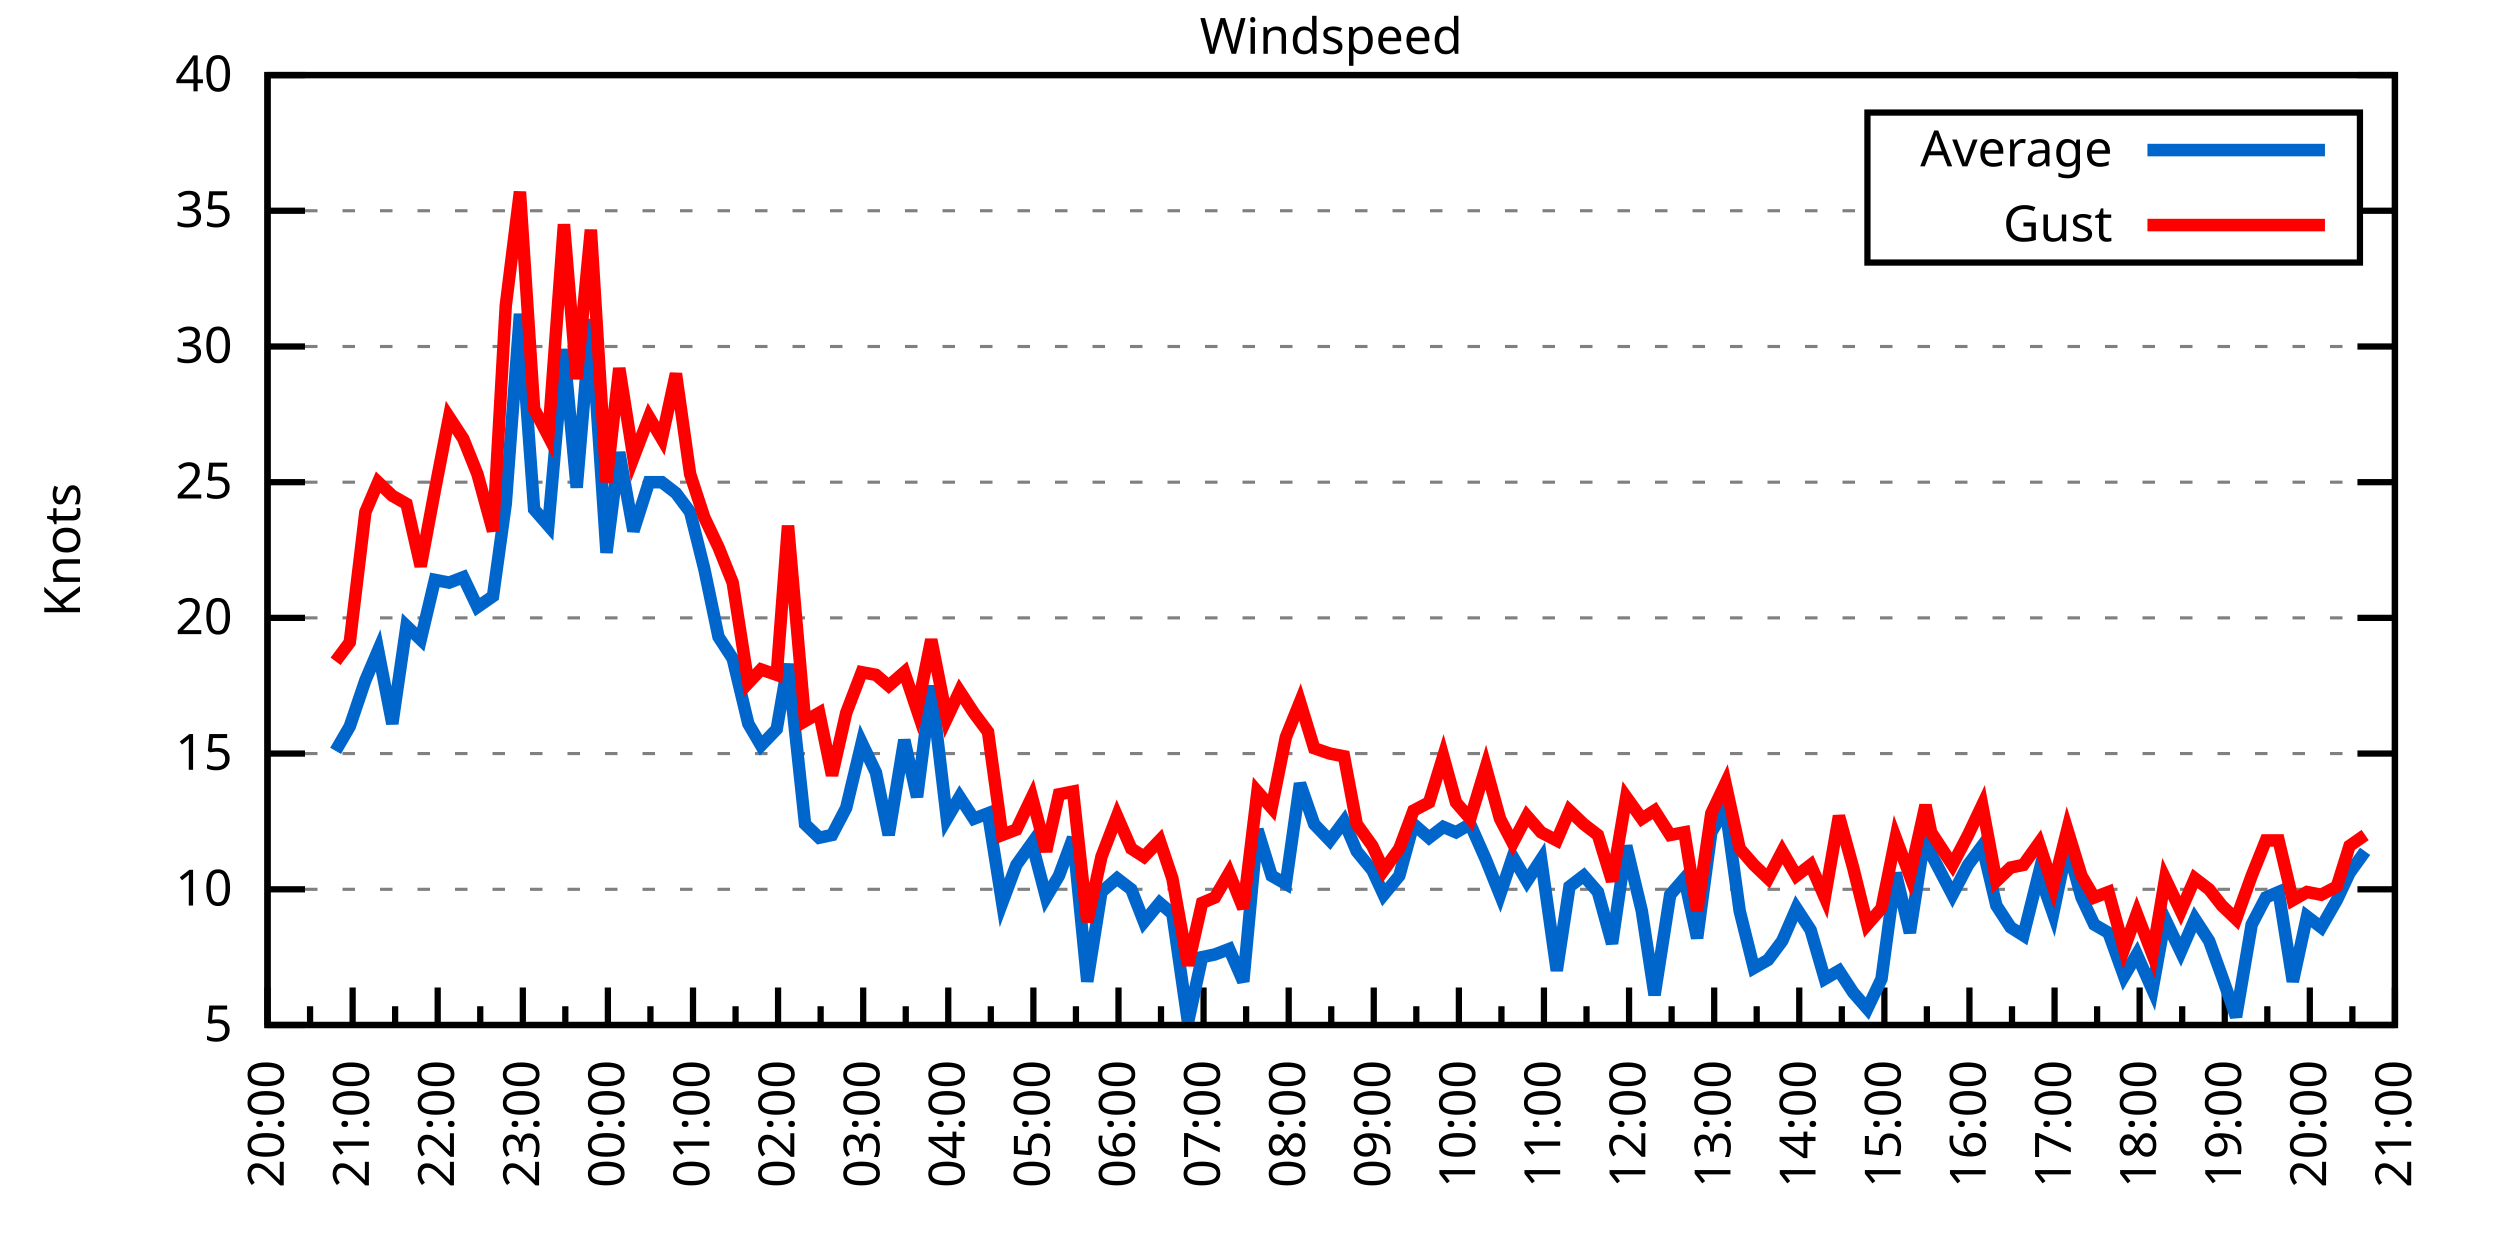
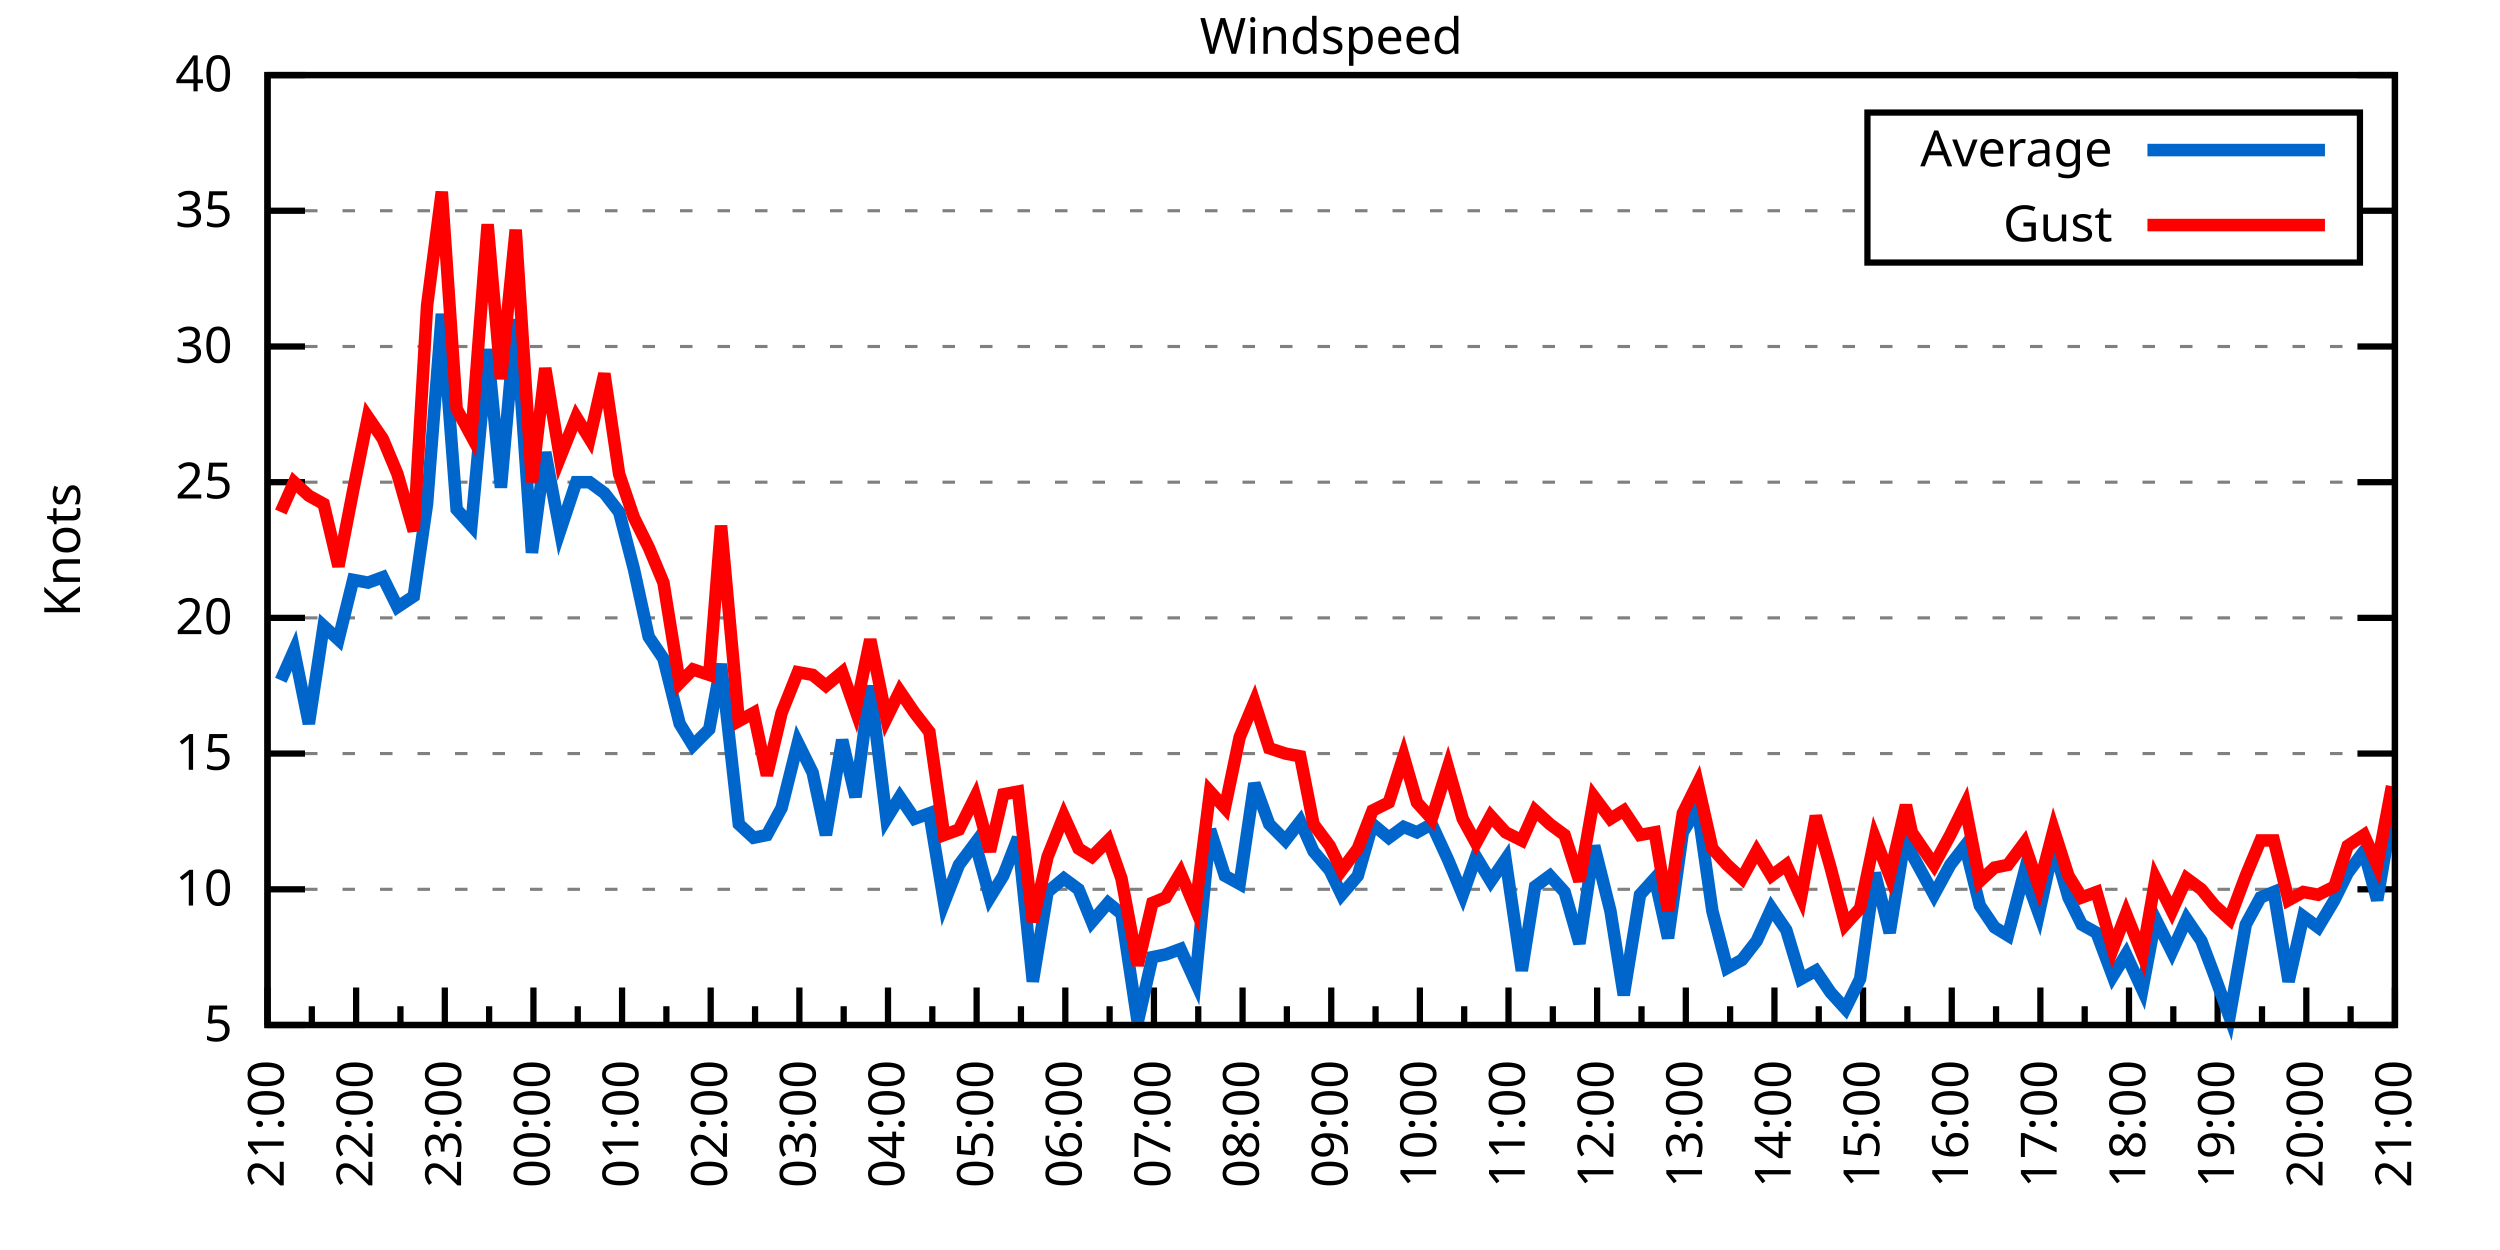
<svg xmlns="http://www.w3.org/2000/svg" xmlns:xlink="http://www.w3.org/1999/xlink" width="400" height="200" viewBox="0 0 400 200">
  <g id="gnuplot_canvas">
    <rect x="0" y="0" width="400" height="200" fill="none" />
    <defs>
      <circle id="gpDot" r="0.5" stroke-width="0.5" stroke="currentColor" />
      <path id="gpPt0" stroke-width="0.333" stroke="currentColor" d="M-1,0 h2 M0,-1 v2" />
      <path id="gpPt1" stroke-width="0.333" stroke="currentColor" d="M-1,-1 L1,1 M1,-1 L-1,1" />
      <path id="gpPt2" stroke-width="0.333" stroke="currentColor" d="M-1,0 L1,0 M0,-1 L0,1 M-1,-1 L1,1 M-1,1 L1,-1" />
      <rect id="gpPt3" stroke-width="0.333" stroke="currentColor" x="-1" y="-1" width="2" height="2" />
      <rect id="gpPt4" stroke-width="0.333" stroke="currentColor" fill="currentColor" x="-1" y="-1" width="2" height="2" />
      <circle id="gpPt5" stroke-width="0.333" stroke="currentColor" cx="0" cy="0" r="1" />
      <use xlink:href="#gpPt5" id="gpPt6" fill="currentColor" stroke="none" />
      <path id="gpPt7" stroke-width="0.333" stroke="currentColor" d="M0,-1.33 L-1.33,0.67 L1.33,0.67 z" />
      <use xlink:href="#gpPt7" id="gpPt8" fill="currentColor" stroke="none" />
      <use xlink:href="#gpPt7" id="gpPt9" stroke="currentColor" transform="rotate(180)" />
      <use xlink:href="#gpPt9" id="gpPt10" fill="currentColor" stroke="none" />
      <use xlink:href="#gpPt3" id="gpPt11" stroke="currentColor" transform="rotate(45)" />
      <use xlink:href="#gpPt11" id="gpPt12" fill="currentColor" stroke="none" />
      <path id="gpPt13" stroke-width="0.333" stroke="currentColor" d="M0,1.330 L1.265,0.411 L0.782,-1.067 L-0.782,-1.076 L-1.265,0.411 z" />
      <use xlink:href="#gpPt13" id="gpPt14" fill="currentColor" stroke="none" />
      <filter id="textbox" filterUnits="objectBoundingBox" x="0" y="0" height="1" width="1">
        <feFlood flood-color="white" flood-opacity="1" result="bgnd" />
        <feComposite in="SourceGraphic" in2="bgnd" operator="atop" />
      </filter>
      <filter id="greybox" filterUnits="objectBoundingBox" x="0" y="0" height="1" width="1">
        <feFlood flood-color="lightgrey" flood-opacity="1" result="grey" />
        <feComposite in="SourceGraphic" in2="grey" operator="atop" />
      </filter>
    </defs>
    <g fill="none" color="white" stroke="currentColor" stroke-width="1.00" stroke-linecap="butt" stroke-linejoin="miter">
</g>
    <g fill="none" color="black" stroke="currentColor" stroke-width="1.00" stroke-linecap="butt" stroke-linejoin="miter">
      <g stroke="none" shape-rendering="crispEdges">
        <polygon fill="rgb(255, 255, 255)" points="42.80,164.00 383.18,164.00 383.18,12.02 42.80,12.02 " />
      </g>
    </g>
    <g fill="none" color="black" stroke="currentColor" stroke-width="1.00" stroke-linecap="butt" stroke-linejoin="miter">
</g>
    <g fill="none" color="black" stroke="black" stroke-width="0.50" stroke-linecap="butt" stroke-linejoin="miter">
</g>
    <g fill="none" color="gray" stroke="currentColor" stroke-width="0.50" stroke-linecap="butt" stroke-linejoin="miter">
      <path stroke="gray" stroke-dasharray="2,4" class="gridline" d="M42.80,164.00 L383.19,164.00  " />
    </g>
    <g fill="none" color="gray" stroke="gray" stroke-width="1.00" stroke-linecap="butt" stroke-linejoin="miter">
</g>
    <g fill="none" color="black" stroke="currentColor" stroke-width="1.00" stroke-linecap="butt" stroke-linejoin="miter">
      <path stroke="black" d="M42.80,164.00 L48.80,164.00 M383.19,164.00 L377.19,164.00  " />
      <g transform="translate(37.20,166.60)" stroke="none" fill="black" font-family="Sans" font-size="8.00" text-anchor="end">
        <text>
          <tspan font-family="Sans"> 5</tspan>
        </text>
      </g>
    </g>
    <g fill="none" color="black" stroke="currentColor" stroke-width="1.00" stroke-linecap="butt" stroke-linejoin="miter">
</g>
    <g fill="none" color="black" stroke="black" stroke-width="0.50" stroke-linecap="butt" stroke-linejoin="miter">
</g>
    <g fill="none" color="gray" stroke="currentColor" stroke-width="0.50" stroke-linecap="butt" stroke-linejoin="miter">
      <path stroke="gray" stroke-dasharray="2,4" class="gridline" d="M42.80,142.29 L383.19,142.29  " />
    </g>
    <g fill="none" color="gray" stroke="gray" stroke-width="1.00" stroke-linecap="butt" stroke-linejoin="miter">
</g>
    <g fill="none" color="black" stroke="currentColor" stroke-width="1.00" stroke-linecap="butt" stroke-linejoin="miter">
      <path stroke="black" d="M42.80,142.29 L48.80,142.29 M383.19,142.29 L377.19,142.29  " />
      <g transform="translate(37.20,144.89)" stroke="none" fill="black" font-family="Sans" font-size="8.00" text-anchor="end">
        <text>
          <tspan font-family="Sans"> 10</tspan>
        </text>
      </g>
    </g>
    <g fill="none" color="black" stroke="currentColor" stroke-width="1.00" stroke-linecap="butt" stroke-linejoin="miter">
</g>
    <g fill="none" color="black" stroke="black" stroke-width="0.50" stroke-linecap="butt" stroke-linejoin="miter">
</g>
    <g fill="none" color="gray" stroke="currentColor" stroke-width="0.50" stroke-linecap="butt" stroke-linejoin="miter">
      <path stroke="gray" stroke-dasharray="2,4" class="gridline" d="M42.80,120.57 L383.19,120.57  " />
    </g>
    <g fill="none" color="gray" stroke="gray" stroke-width="1.00" stroke-linecap="butt" stroke-linejoin="miter">
</g>
    <g fill="none" color="black" stroke="currentColor" stroke-width="1.00" stroke-linecap="butt" stroke-linejoin="miter">
      <path stroke="black" d="M42.80,120.57 L48.80,120.57 M383.19,120.57 L377.19,120.57  " />
      <g transform="translate(37.20,123.17)" stroke="none" fill="black" font-family="Sans" font-size="8.00" text-anchor="end">
        <text>
          <tspan font-family="Sans"> 15</tspan>
        </text>
      </g>
    </g>
    <g fill="none" color="black" stroke="currentColor" stroke-width="1.00" stroke-linecap="butt" stroke-linejoin="miter">
</g>
    <g fill="none" color="black" stroke="black" stroke-width="0.50" stroke-linecap="butt" stroke-linejoin="miter">
</g>
    <g fill="none" color="gray" stroke="currentColor" stroke-width="0.50" stroke-linecap="butt" stroke-linejoin="miter">
      <path stroke="gray" stroke-dasharray="2,4" class="gridline" d="M42.80,98.86 L383.19,98.86  " />
    </g>
    <g fill="none" color="gray" stroke="gray" stroke-width="1.00" stroke-linecap="butt" stroke-linejoin="miter">
</g>
    <g fill="none" color="black" stroke="currentColor" stroke-width="1.00" stroke-linecap="butt" stroke-linejoin="miter">
      <path stroke="black" d="M42.80,98.86 L48.80,98.86 M383.19,98.86 L377.19,98.86  " />
      <g transform="translate(37.20,101.46)" stroke="none" fill="black" font-family="Sans" font-size="8.00" text-anchor="end">
        <text>
          <tspan font-family="Sans"> 20</tspan>
        </text>
      </g>
    </g>
    <g fill="none" color="black" stroke="currentColor" stroke-width="1.00" stroke-linecap="butt" stroke-linejoin="miter">
</g>
    <g fill="none" color="black" stroke="black" stroke-width="0.50" stroke-linecap="butt" stroke-linejoin="miter">
</g>
    <g fill="none" color="gray" stroke="currentColor" stroke-width="0.50" stroke-linecap="butt" stroke-linejoin="miter">
      <path stroke="gray" stroke-dasharray="2,4" class="gridline" d="M42.80,77.15 L383.19,77.15  " />
    </g>
    <g fill="none" color="gray" stroke="gray" stroke-width="1.00" stroke-linecap="butt" stroke-linejoin="miter">
</g>
    <g fill="none" color="black" stroke="currentColor" stroke-width="1.00" stroke-linecap="butt" stroke-linejoin="miter">
      <path stroke="black" d="M42.80,77.15 L48.80,77.15 M383.19,77.15 L377.19,77.15  " />
      <g transform="translate(37.20,79.75)" stroke="none" fill="black" font-family="Sans" font-size="8.00" text-anchor="end">
        <text>
          <tspan font-family="Sans"> 25</tspan>
        </text>
      </g>
    </g>
    <g fill="none" color="black" stroke="currentColor" stroke-width="1.00" stroke-linecap="butt" stroke-linejoin="miter">
</g>
    <g fill="none" color="black" stroke="black" stroke-width="0.50" stroke-linecap="butt" stroke-linejoin="miter">
</g>
    <g fill="none" color="gray" stroke="currentColor" stroke-width="0.50" stroke-linecap="butt" stroke-linejoin="miter">
      <path stroke="gray" stroke-dasharray="2,4" class="gridline" d="M42.80,55.44 L383.19,55.44  " />
    </g>
    <g fill="none" color="gray" stroke="gray" stroke-width="1.00" stroke-linecap="butt" stroke-linejoin="miter">
</g>
    <g fill="none" color="black" stroke="currentColor" stroke-width="1.00" stroke-linecap="butt" stroke-linejoin="miter">
      <path stroke="black" d="M42.80,55.44 L48.80,55.44 M383.19,55.44 L377.19,55.44  " />
      <g transform="translate(37.20,58.04)" stroke="none" fill="black" font-family="Sans" font-size="8.00" text-anchor="end">
        <text>
          <tspan font-family="Sans"> 30</tspan>
        </text>
      </g>
    </g>
    <g fill="none" color="black" stroke="currentColor" stroke-width="1.00" stroke-linecap="butt" stroke-linejoin="miter">
</g>
    <g fill="none" color="black" stroke="black" stroke-width="0.50" stroke-linecap="butt" stroke-linejoin="miter">
</g>
    <g fill="none" color="gray" stroke="currentColor" stroke-width="0.50" stroke-linecap="butt" stroke-linejoin="miter">
      <path stroke="gray" stroke-dasharray="2,4" class="gridline" d="M42.80,33.72 L298.79,33.72 M377.59,33.72 L383.19,33.72  " />
    </g>
    <g fill="none" color="gray" stroke="gray" stroke-width="1.00" stroke-linecap="butt" stroke-linejoin="miter">
</g>
    <g fill="none" color="black" stroke="currentColor" stroke-width="1.00" stroke-linecap="butt" stroke-linejoin="miter">
      <path stroke="black" d="M42.80,33.72 L48.80,33.72 M383.19,33.72 L377.19,33.72  " />
      <g transform="translate(37.20,36.32)" stroke="none" fill="black" font-family="Sans" font-size="8.00" text-anchor="end">
        <text>
          <tspan font-family="Sans"> 35</tspan>
        </text>
      </g>
    </g>
    <g fill="none" color="black" stroke="currentColor" stroke-width="1.00" stroke-linecap="butt" stroke-linejoin="miter">
</g>
    <g fill="none" color="black" stroke="black" stroke-width="0.50" stroke-linecap="butt" stroke-linejoin="miter">
</g>
    <g fill="none" color="gray" stroke="currentColor" stroke-width="0.50" stroke-linecap="butt" stroke-linejoin="miter">
      <path stroke="gray" stroke-dasharray="2,4" class="gridline" d="M42.80,12.01 L383.19,12.01  " />
    </g>
    <g fill="none" color="gray" stroke="gray" stroke-width="1.00" stroke-linecap="butt" stroke-linejoin="miter">
</g>
    <g fill="none" color="black" stroke="currentColor" stroke-width="1.00" stroke-linecap="butt" stroke-linejoin="miter">
      <path stroke="black" d="M42.80,12.01 L48.80,12.01 M383.19,12.01 L377.19,12.01  " />
      <g transform="translate(37.20,14.61)" stroke="none" fill="black" font-family="Sans" font-size="8.00" text-anchor="end">
        <text>
          <tspan font-family="Sans"> 40</tspan>
        </text>
      </g>
    </g>
    <g fill="none" color="black" stroke="currentColor" stroke-width="1.00" stroke-linecap="butt" stroke-linejoin="miter">
      <path stroke="black" d="M42.80,164.00 L42.80,158.00  " />
      <g transform="translate(45.40,169.60) rotate(270)" stroke="none" fill="black" font-family="Sans" font-size="8.00" text-anchor="end">
        <text>
+           <tspan font-family="Sans">21:00</tspan>
+         </text>
+       </g>
+     </g>
+     <g fill="none" color="black" stroke="currentColor" stroke-width="1.00" stroke-linecap="butt" stroke-linejoin="miter">
+       <path stroke="black" d="M49.89,164.00 L49.89,161.00 M56.98,164.00 L56.98,158.00  " />
+       <g transform="translate(59.58,169.60) rotate(270)" stroke="none" fill="black" font-family="Sans" font-size="8.00" text-anchor="end">
+         <text>
+           <tspan font-family="Sans">22:00</tspan>
+         </text>
+       </g>
+     </g>
+     <g fill="none" color="black" stroke="currentColor" stroke-width="1.00" stroke-linecap="butt" stroke-linejoin="miter">
+       <path stroke="black" d="M64.07,164.00 L64.07,161.00 M71.17,164.00 L71.17,158.00  " />
+       <g transform="translate(73.77,169.60) rotate(270)" stroke="none" fill="black" font-family="Sans" font-size="8.00" text-anchor="end">
+         <text>
+           <tspan font-family="Sans">23:00</tspan>
+         </text>
+       </g>
+     </g>
+     <g fill="none" color="black" stroke="currentColor" stroke-width="1.00" stroke-linecap="butt" stroke-linejoin="miter">
+       <path stroke="black" d="M78.26,164.00 L78.26,161.00 M85.35,164.00 L85.35,158.00  " />
+       <g transform="translate(87.95,169.60) rotate(270)" stroke="none" fill="black" font-family="Sans" font-size="8.00" text-anchor="end">
+         <text>
+           <tspan font-family="Sans">00:00</tspan>
+         </text>
+       </g>
+     </g>
+     <g fill="none" color="black" stroke="currentColor" stroke-width="1.00" stroke-linecap="butt" stroke-linejoin="miter">
+       <path stroke="black" d="M92.44,164.00 L92.44,161.00 M99.53,164.00 L99.53,158.00  " />
+       <g transform="translate(102.13,169.60) rotate(270)" stroke="none" fill="black" font-family="Sans" font-size="8.00" text-anchor="end">
+         <text>
+           <tspan font-family="Sans">01:00</tspan>
+         </text>
+       </g>
+     </g>
+     <g fill="none" color="black" stroke="currentColor" stroke-width="1.00" stroke-linecap="butt" stroke-linejoin="miter">
+       <path stroke="black" d="M106.62,164.00 L106.62,161.00 M113.71,164.00 L113.71,158.00  " />
+       <g transform="translate(116.31,169.60) rotate(270)" stroke="none" fill="black" font-family="Sans" font-size="8.00" text-anchor="end">
+         <text>
+           <tspan font-family="Sans">02:00</tspan>
+         </text>
+       </g>
+     </g>
+     <g fill="none" color="black" stroke="currentColor" stroke-width="1.00" stroke-linecap="butt" stroke-linejoin="miter">
+       <path stroke="black" d="M120.81,164.00 L120.81,161.00 M127.90,164.00 L127.90,158.00  " />
+       <g transform="translate(130.50,169.60) rotate(270)" stroke="none" fill="black" font-family="Sans" font-size="8.00" text-anchor="end">
+         <text>
+           <tspan font-family="Sans">03:00</tspan>
+         </text>
+       </g>
+     </g>
+     <g fill="none" color="black" stroke="currentColor" stroke-width="1.00" stroke-linecap="butt" stroke-linejoin="miter">
+       <path stroke="black" d="M134.99,164.00 L134.99,161.00 M142.08,164.00 L142.08,158.00  " />
+       <g transform="translate(144.68,169.60) rotate(270)" stroke="none" fill="black" font-family="Sans" font-size="8.00" text-anchor="end">
+         <text>
+           <tspan font-family="Sans">04:00</tspan>
+         </text>
+       </g>
+     </g>
+     <g fill="none" color="black" stroke="currentColor" stroke-width="1.00" stroke-linecap="butt" stroke-linejoin="miter">
+       <path stroke="black" d="M149.17,164.00 L149.17,161.00 M156.26,164.00 L156.26,158.00  " />
+       <g transform="translate(158.86,169.60) rotate(270)" stroke="none" fill="black" font-family="Sans" font-size="8.00" text-anchor="end">
+         <text>
+           <tspan font-family="Sans">05:00</tspan>
+         </text>
+       </g>
+     </g>
+     <g fill="none" color="black" stroke="currentColor" stroke-width="1.00" stroke-linecap="butt" stroke-linejoin="miter">
+       <path stroke="black" d="M163.35,164.00 L163.35,161.00 M170.45,164.00 L170.45,158.00  " />
+       <g transform="translate(173.05,169.60) rotate(270)" stroke="none" fill="black" font-family="Sans" font-size="8.00" text-anchor="end">
+         <text>
+           <tspan font-family="Sans">06:00</tspan>
+         </text>
+       </g>
+     </g>
+     <g fill="none" color="black" stroke="currentColor" stroke-width="1.00" stroke-linecap="butt" stroke-linejoin="miter">
+       <path stroke="black" d="M177.54,164.00 L177.54,161.00 M184.63,164.00 L184.63,158.00  " />
+       <g transform="translate(187.23,169.60) rotate(270)" stroke="none" fill="black" font-family="Sans" font-size="8.00" text-anchor="end">
+         <text>
+           <tspan font-family="Sans">07:00</tspan>
+         </text>
+       </g>
+     </g>
+     <g fill="none" color="black" stroke="currentColor" stroke-width="1.00" stroke-linecap="butt" stroke-linejoin="miter">
+       <path stroke="black" d="M191.72,164.00 L191.72,161.00 M198.81,164.00 L198.81,158.00  " />
+       <g transform="translate(201.41,169.60) rotate(270)" stroke="none" fill="black" font-family="Sans" font-size="8.00" text-anchor="end">
+         <text>
+           <tspan font-family="Sans">08:00</tspan>
+         </text>
+       </g>
+     </g>
+     <g fill="none" color="black" stroke="currentColor" stroke-width="1.00" stroke-linecap="butt" stroke-linejoin="miter">
+       <path stroke="black" d="M205.90,164.00 L205.90,161.00 M213.00,164.00 L213.00,158.00  " />
+       <g transform="translate(215.60,169.60) rotate(270)" stroke="none" fill="black" font-family="Sans" font-size="8.00" text-anchor="end">
+         <text>
+           <tspan font-family="Sans">09:00</tspan>
+         </text>
+       </g>
+     </g>
+     <g fill="none" color="black" stroke="currentColor" stroke-width="1.00" stroke-linecap="butt" stroke-linejoin="miter">
+       <path stroke="black" d="M220.09,164.00 L220.09,161.00 M227.18,164.00 L227.18,158.00  " />
+       <g transform="translate(229.78,169.60) rotate(270)" stroke="none" fill="black" font-family="Sans" font-size="8.00" text-anchor="end">
+         <text>
+           <tspan font-family="Sans">10:00</tspan>
+         </text>
+       </g>
+     </g>
+     <g fill="none" color="black" stroke="currentColor" stroke-width="1.00" stroke-linecap="butt" stroke-linejoin="miter">
+       <path stroke="black" d="M234.27,164.00 L234.27,161.00 M241.36,164.00 L241.36,158.00  " />
+       <g transform="translate(243.96,169.60) rotate(270)" stroke="none" fill="black" font-family="Sans" font-size="8.00" text-anchor="end">
+         <text>
+           <tspan font-family="Sans">11:00</tspan>
+         </text>
+       </g>
+     </g>
+     <g fill="none" color="black" stroke="currentColor" stroke-width="1.00" stroke-linecap="butt" stroke-linejoin="miter">
+       <path stroke="black" d="M248.45,164.00 L248.45,161.00 M255.54,164.00 L255.54,158.00  " />
+       <g transform="translate(258.14,169.60) rotate(270)" stroke="none" fill="black" font-family="Sans" font-size="8.00" text-anchor="end">
+         <text>
+           <tspan font-family="Sans">12:00</tspan>
+         </text>
+       </g>
+     </g>
+     <g fill="none" color="black" stroke="currentColor" stroke-width="1.00" stroke-linecap="butt" stroke-linejoin="miter">
+       <path stroke="black" d="M262.64,164.00 L262.64,161.00 M269.73,164.00 L269.73,158.00  " />
+       <g transform="translate(272.33,169.60) rotate(270)" stroke="none" fill="black" font-family="Sans" font-size="8.00" text-anchor="end">
+         <text>
+           <tspan font-family="Sans">13:00</tspan>
+         </text>
+       </g>
+     </g>
+     <g fill="none" color="black" stroke="currentColor" stroke-width="1.00" stroke-linecap="butt" stroke-linejoin="miter">
+       <path stroke="black" d="M276.82,164.00 L276.82,161.00 M283.91,164.00 L283.91,158.00  " />
+       <g transform="translate(286.51,169.60) rotate(270)" stroke="none" fill="black" font-family="Sans" font-size="8.00" text-anchor="end">
+         <text>
+           <tspan font-family="Sans">14:00</tspan>
+         </text>
+       </g>
+     </g>
+     <g fill="none" color="black" stroke="currentColor" stroke-width="1.00" stroke-linecap="butt" stroke-linejoin="miter">
+       <path stroke="black" d="M291.00,164.00 L291.00,161.00 M298.09,164.00 L298.09,158.00  " />
+       <g transform="translate(300.69,169.60) rotate(270)" stroke="none" fill="black" font-family="Sans" font-size="8.00" text-anchor="end">
+         <text>
+           <tspan font-family="Sans">15:00</tspan>
+         </text>
+       </g>
+     </g>
+     <g fill="none" color="black" stroke="currentColor" stroke-width="1.00" stroke-linecap="butt" stroke-linejoin="miter">
+       <path stroke="black" d="M305.18,164.00 L305.18,161.00 M312.28,164.00 L312.28,158.00  " />
+       <g transform="translate(314.88,169.60) rotate(270)" stroke="none" fill="black" font-family="Sans" font-size="8.00" text-anchor="end">
+         <text>
+           <tspan font-family="Sans">16:00</tspan>
+         </text>
+       </g>
+     </g>
+     <g fill="none" color="black" stroke="currentColor" stroke-width="1.00" stroke-linecap="butt" stroke-linejoin="miter">
+       <path stroke="black" d="M319.37,164.00 L319.37,161.00 M326.46,164.00 L326.46,158.00  " />
+       <g transform="translate(329.06,169.60) rotate(270)" stroke="none" fill="black" font-family="Sans" font-size="8.00" text-anchor="end">
+         <text>
+           <tspan font-family="Sans">17:00</tspan>
+         </text>
+       </g>
+     </g>
+     <g fill="none" color="black" stroke="currentColor" stroke-width="1.00" stroke-linecap="butt" stroke-linejoin="miter">
+       <path stroke="black" d="M333.55,164.00 L333.55,161.00 M340.64,164.00 L340.64,158.00  " />
+       <g transform="translate(343.24,169.60) rotate(270)" stroke="none" fill="black" font-family="Sans" font-size="8.00" text-anchor="end">
+         <text>
+           <tspan font-family="Sans">18:00</tspan>
+         </text>
+       </g>
+     </g>
+     <g fill="none" color="black" stroke="currentColor" stroke-width="1.00" stroke-linecap="butt" stroke-linejoin="miter">
+       <path stroke="black" d="M347.73,164.00 L347.73,161.00 M354.82,164.00 L354.82,158.00  " />
+       <g transform="translate(357.42,169.60) rotate(270)" stroke="none" fill="black" font-family="Sans" font-size="8.00" text-anchor="end">
+         <text>
+           <tspan font-family="Sans">19:00</tspan>
+         </text>
+       </g>
+     </g>
+     <g fill="none" color="black" stroke="currentColor" stroke-width="1.00" stroke-linecap="butt" stroke-linejoin="miter">
+       <path stroke="black" d="M361.92,164.00 L361.92,161.00 M369.01,164.00 L369.01,158.00  " />
+       <g transform="translate(371.61,169.60) rotate(270)" stroke="none" fill="black" font-family="Sans" font-size="8.00" text-anchor="end">
+         <text>
          <tspan font-family="Sans">20:00</tspan>
        </text>
      </g>
    </g>
    <g fill="none" color="black" stroke="currentColor" stroke-width="1.00" stroke-linecap="butt" stroke-linejoin="miter">
-       <path stroke="black" d="M49.61,164.00 L49.61,161.00 M56.42,164.00 L56.42,158.00  " />
-       <g transform="translate(59.02,169.60) rotate(270)" stroke="none" fill="black" font-family="Sans" font-size="8.00" text-anchor="end">
-         <text>
-           <tspan font-family="Sans">21:00</tspan>
-         </text>
-       </g>
-     </g>
-     <g fill="none" color="black" stroke="currentColor" stroke-width="1.00" stroke-linecap="butt" stroke-linejoin="miter">
-       <path stroke="black" d="M63.22,164.00 L63.22,161.00 M70.03,164.00 L70.03,158.00  " />
-       <g transform="translate(72.63,169.60) rotate(270)" stroke="none" fill="black" font-family="Sans" font-size="8.00" text-anchor="end">
-         <text>
-           <tspan font-family="Sans">22:00</tspan>
-         </text>
-       </g>
-     </g>
-     <g fill="none" color="black" stroke="currentColor" stroke-width="1.00" stroke-linecap="butt" stroke-linejoin="miter">
-       <path stroke="black" d="M76.84,164.00 L76.84,161.00 M83.65,164.00 L83.65,158.00  " />
-       <g transform="translate(86.25,169.60) rotate(270)" stroke="none" fill="black" font-family="Sans" font-size="8.00" text-anchor="end">
-         <text>
-           <tspan font-family="Sans">23:00</tspan>
-         </text>
-       </g>
-     </g>
-     <g fill="none" color="black" stroke="currentColor" stroke-width="1.00" stroke-linecap="butt" stroke-linejoin="miter">
-       <path stroke="black" d="M90.45,164.00 L90.45,161.00 M97.26,164.00 L97.26,158.00  " />
-       <g transform="translate(99.86,169.60) rotate(270)" stroke="none" fill="black" font-family="Sans" font-size="8.00" text-anchor="end">
-         <text>
-           <tspan font-family="Sans">00:00</tspan>
-         </text>
-       </g>
-     </g>
-     <g fill="none" color="black" stroke="currentColor" stroke-width="1.00" stroke-linecap="butt" stroke-linejoin="miter">
-       <path stroke="black" d="M104.07,164.00 L104.07,161.00 M110.88,164.00 L110.88,158.00  " />
-       <g transform="translate(113.48,169.60) rotate(270)" stroke="none" fill="black" font-family="Sans" font-size="8.00" text-anchor="end">
-         <text>
-           <tspan font-family="Sans">01:00</tspan>
-         </text>
-       </g>
-     </g>
-     <g fill="none" color="black" stroke="currentColor" stroke-width="1.00" stroke-linecap="butt" stroke-linejoin="miter">
-       <path stroke="black" d="M117.69,164.00 L117.69,161.00 M124.49,164.00 L124.49,158.00  " />
-       <g transform="translate(127.09,169.60) rotate(270)" stroke="none" fill="black" font-family="Sans" font-size="8.00" text-anchor="end">
-         <text>
-           <tspan font-family="Sans">02:00</tspan>
-         </text>
-       </g>
-     </g>
-     <g fill="none" color="black" stroke="currentColor" stroke-width="1.00" stroke-linecap="butt" stroke-linejoin="miter">
-       <path stroke="black" d="M131.30,164.00 L131.30,161.00 M138.11,164.00 L138.11,158.00  " />
-       <g transform="translate(140.71,169.60) rotate(270)" stroke="none" fill="black" font-family="Sans" font-size="8.00" text-anchor="end">
-         <text>
-           <tspan font-family="Sans">03:00</tspan>
-         </text>
-       </g>
-     </g>
-     <g fill="none" color="black" stroke="currentColor" stroke-width="1.00" stroke-linecap="butt" stroke-linejoin="miter">
-       <path stroke="black" d="M144.92,164.00 L144.92,161.00 M151.72,164.00 L151.72,158.00  " />
-       <g transform="translate(154.32,169.60) rotate(270)" stroke="none" fill="black" font-family="Sans" font-size="8.00" text-anchor="end">
-         <text>
-           <tspan font-family="Sans">04:00</tspan>
-         </text>
-       </g>
-     </g>
-     <g fill="none" color="black" stroke="currentColor" stroke-width="1.00" stroke-linecap="butt" stroke-linejoin="miter">
-       <path stroke="black" d="M158.53,164.00 L158.53,161.00 M165.34,164.00 L165.34,158.00  " />
-       <g transform="translate(167.94,169.60) rotate(270)" stroke="none" fill="black" font-family="Sans" font-size="8.00" text-anchor="end">
-         <text>
-           <tspan font-family="Sans">05:00</tspan>
-         </text>
-       </g>
-     </g>
-     <g fill="none" color="black" stroke="currentColor" stroke-width="1.00" stroke-linecap="butt" stroke-linejoin="miter">
-       <path stroke="black" d="M172.15,164.00 L172.15,161.00 M178.96,164.00 L178.96,158.00  " />
-       <g transform="translate(181.56,169.60) rotate(270)" stroke="none" fill="black" font-family="Sans" font-size="8.00" text-anchor="end">
-         <text>
-           <tspan font-family="Sans">06:00</tspan>
-         </text>
-       </g>
-     </g>
-     <g fill="none" color="black" stroke="currentColor" stroke-width="1.00" stroke-linecap="butt" stroke-linejoin="miter">
-       <path stroke="black" d="M185.76,164.00 L185.76,161.00 M192.57,164.00 L192.57,158.00  " />
-       <g transform="translate(195.17,169.60) rotate(270)" stroke="none" fill="black" font-family="Sans" font-size="8.00" text-anchor="end">
-         <text>
-           <tspan font-family="Sans">07:00</tspan>
-         </text>
-       </g>
-     </g>
-     <g fill="none" color="black" stroke="currentColor" stroke-width="1.00" stroke-linecap="butt" stroke-linejoin="miter">
-       <path stroke="black" d="M199.38,164.00 L199.38,161.00 M206.19,164.00 L206.19,158.00  " />
-       <g transform="translate(208.79,169.60) rotate(270)" stroke="none" fill="black" font-family="Sans" font-size="8.00" text-anchor="end">
-         <text>
-           <tspan font-family="Sans">08:00</tspan>
-         </text>
-       </g>
-     </g>
-     <g fill="none" color="black" stroke="currentColor" stroke-width="1.00" stroke-linecap="butt" stroke-linejoin="miter">
-       <path stroke="black" d="M213.00,164.00 L213.00,161.00 M219.80,164.00 L219.80,158.00  " />
-       <g transform="translate(222.40,169.60) rotate(270)" stroke="none" fill="black" font-family="Sans" font-size="8.00" text-anchor="end">
-         <text>
-           <tspan font-family="Sans">09:00</tspan>
-         </text>
-       </g>
-     </g>
-     <g fill="none" color="black" stroke="currentColor" stroke-width="1.00" stroke-linecap="butt" stroke-linejoin="miter">
-       <path stroke="black" d="M226.61,164.00 L226.61,161.00 M233.42,164.00 L233.42,158.00  " />
-       <g transform="translate(236.02,169.60) rotate(270)" stroke="none" fill="black" font-family="Sans" font-size="8.00" text-anchor="end">
-         <text>
-           <tspan font-family="Sans">10:00</tspan>
-         </text>
-       </g>
-     </g>
-     <g fill="none" color="black" stroke="currentColor" stroke-width="1.00" stroke-linecap="butt" stroke-linejoin="miter">
-       <path stroke="black" d="M240.23,164.00 L240.23,161.00 M247.03,164.00 L247.03,158.00  " />
-       <g transform="translate(249.63,169.60) rotate(270)" stroke="none" fill="black" font-family="Sans" font-size="8.00" text-anchor="end">
-         <text>
-           <tspan font-family="Sans">11:00</tspan>
-         </text>
-       </g>
-     </g>
-     <g fill="none" color="black" stroke="currentColor" stroke-width="1.00" stroke-linecap="butt" stroke-linejoin="miter">
-       <path stroke="black" d="M253.84,164.00 L253.84,161.00 M260.65,164.00 L260.65,158.00  " />
-       <g transform="translate(263.25,169.60) rotate(270)" stroke="none" fill="black" font-family="Sans" font-size="8.00" text-anchor="end">
-         <text>
-           <tspan font-family="Sans">12:00</tspan>
-         </text>
-       </g>
-     </g>
-     <g fill="none" color="black" stroke="currentColor" stroke-width="1.00" stroke-linecap="butt" stroke-linejoin="miter">
-       <path stroke="black" d="M267.46,164.00 L267.46,161.00 M274.27,164.00 L274.27,158.00  " />
-       <g transform="translate(276.87,169.60) rotate(270)" stroke="none" fill="black" font-family="Sans" font-size="8.00" text-anchor="end">
-         <text>
-           <tspan font-family="Sans">13:00</tspan>
-         </text>
-       </g>
-     </g>
-     <g fill="none" color="black" stroke="currentColor" stroke-width="1.00" stroke-linecap="butt" stroke-linejoin="miter">
-       <path stroke="black" d="M281.07,164.00 L281.07,161.00 M287.88,164.00 L287.88,158.00  " />
-       <g transform="translate(290.48,169.60) rotate(270)" stroke="none" fill="black" font-family="Sans" font-size="8.00" text-anchor="end">
-         <text>
-           <tspan font-family="Sans">14:00</tspan>
-         </text>
-       </g>
-     </g>
-     <g fill="none" color="black" stroke="currentColor" stroke-width="1.00" stroke-linecap="butt" stroke-linejoin="miter">
-       <path stroke="black" d="M294.69,164.00 L294.69,161.00 M301.50,164.00 L301.50,158.00  " />
-       <g transform="translate(304.10,169.60) rotate(270)" stroke="none" fill="black" font-family="Sans" font-size="8.00" text-anchor="end">
-         <text>
-           <tspan font-family="Sans">15:00</tspan>
-         </text>
-       </g>
-     </g>
-     <g fill="none" color="black" stroke="currentColor" stroke-width="1.00" stroke-linecap="butt" stroke-linejoin="miter">
-       <path stroke="black" d="M308.30,164.00 L308.30,161.00 M315.11,164.00 L315.11,158.00  " />
-       <g transform="translate(317.71,169.60) rotate(270)" stroke="none" fill="black" font-family="Sans" font-size="8.00" text-anchor="end">
-         <text>
-           <tspan font-family="Sans">16:00</tspan>
-         </text>
-       </g>
-     </g>
-     <g fill="none" color="black" stroke="currentColor" stroke-width="1.00" stroke-linecap="butt" stroke-linejoin="miter">
-       <path stroke="black" d="M321.92,164.00 L321.92,161.00 M328.73,164.00 L328.73,158.00  " />
-       <g transform="translate(331.33,169.60) rotate(270)" stroke="none" fill="black" font-family="Sans" font-size="8.00" text-anchor="end">
-         <text>
-           <tspan font-family="Sans">17:00</tspan>
-         </text>
-       </g>
-     </g>
-     <g fill="none" color="black" stroke="currentColor" stroke-width="1.00" stroke-linecap="butt" stroke-linejoin="miter">
-       <path stroke="black" d="M335.54,164.00 L335.54,161.00 M342.34,164.00 L342.34,158.00  " />
-       <g transform="translate(344.94,169.60) rotate(270)" stroke="none" fill="black" font-family="Sans" font-size="8.00" text-anchor="end">
-         <text>
-           <tspan font-family="Sans">18:00</tspan>
-         </text>
-       </g>
-     </g>
-     <g fill="none" color="black" stroke="currentColor" stroke-width="1.00" stroke-linecap="butt" stroke-linejoin="miter">
-       <path stroke="black" d="M349.15,164.00 L349.15,161.00 M355.96,164.00 L355.96,158.00  " />
-       <g transform="translate(358.56,169.60) rotate(270)" stroke="none" fill="black" font-family="Sans" font-size="8.00" text-anchor="end">
-         <text>
-           <tspan font-family="Sans">19:00</tspan>
-         </text>
-       </g>
-     </g>
-     <g fill="none" color="black" stroke="currentColor" stroke-width="1.00" stroke-linecap="butt" stroke-linejoin="miter">
-       <path stroke="black" d="M362.77,164.00 L362.77,161.00 M369.57,164.00 L369.57,158.00  " />
-       <g transform="translate(372.17,169.60) rotate(270)" stroke="none" fill="black" font-family="Sans" font-size="8.00" text-anchor="end">
-         <text>
-           <tspan font-family="Sans">20:00</tspan>
-         </text>
-       </g>
-     </g>
-     <g fill="none" color="black" stroke="currentColor" stroke-width="1.00" stroke-linecap="butt" stroke-linejoin="miter">
-       <path stroke="black" d="M376.38,164.00 L376.38,161.00 M383.19,164.00 L383.19,158.00  " />
+       <path stroke="black" d="M376.10,164.00 L376.10,161.00 M383.19,164.00 L383.19,158.00  " />
      <g transform="translate(385.79,169.60) rotate(270)" stroke="none" fill="black" font-family="Sans" font-size="8.00" text-anchor="end">
        <text>
          <tspan font-family="Sans">21:00</tspan>
        </text>
      </g>
    </g>
    <g fill="none" color="black" stroke="currentColor" stroke-width="1.00" stroke-linecap="butt" stroke-linejoin="miter">
</g>
    <g fill="none" color="black" stroke="currentColor" stroke-width="1.00" stroke-linecap="butt" stroke-linejoin="miter">
      <path stroke="black" d="M42.80,12.01 L42.80,164.00 L383.19,164.00 L383.19,12.01 L42.80,12.01 Z  " />
    </g>
    <g fill="none" color="black" stroke="currentColor" stroke-width="1.00" stroke-linecap="butt" stroke-linejoin="miter">
      <g transform="translate(12.80,88.01) rotate(270)" stroke="none" fill="black" font-family="Sans" font-size="8.00" text-anchor="middle">
        <text>
          <tspan font-family="Sans">Knots</tspan>
        </text>
      </g>
    </g>
    <g fill="none" color="black" stroke="currentColor" stroke-width="1.00" stroke-linecap="butt" stroke-linejoin="miter">
</g>
    <g fill="none" color="black" stroke="currentColor" stroke-width="1.00" stroke-linecap="butt" stroke-linejoin="miter">
      <path stroke="black" d="M298.79,42.01 L298.79,18.01 L377.59,18.01 L377.59,42.01 L298.79,42.01 Z  " />
    </g>
    <g id="Windspeed_plot_1">
      <g fill="none" color="white" stroke="black" stroke-width="2.00" stroke-linecap="butt" stroke-linejoin="miter">
</g>
      <g fill="none" color="black" stroke="currentColor" stroke-width="2.00" stroke-linecap="butt" stroke-linejoin="miter">
        <g transform="translate(337.99,26.61)" stroke="none" fill="black" font-family="Sans" font-size="8.00" text-anchor="end">
          <text>
            <tspan font-family="Sans">Average</tspan>
          </text>
        </g>
      </g>
      <g fill="none" color="black" stroke="currentColor" stroke-width="2.00" stroke-linecap="butt" stroke-linejoin="miter">
-         <path stroke="rgb(  0, 102, 204)" d="M343.59,24.01 L371.99,24.01 M53.69,120.14 L55.96,116.23 L58.46,108.85 L60.50,104.07 L62.77,115.80 L65.04,100.16   L67.31,102.34 L69.58,92.78 L71.85,93.22 L74.12,92.35 L76.39,97.12 L78.88,95.39 L80.92,80.62 L83.19,50.22   L85.46,81.49 L87.73,84.10 L90.23,55.87 L92.27,78.02 L94.54,51.09 L97.04,88.44 L99.08,72.37 L101.35,84.97   L103.84,77.15 L105.89,77.15 L108.15,78.89 L110.42,81.93 L112.69,91.04 L114.96,101.90 L117.23,105.38 L119.73,115.80   L121.77,119.27 L124.27,116.67 L126.08,106.24 L128.81,131.86 L131.07,134.04 L133.12,133.60 L135.39,129.26 L137.88,118.84   L140.15,123.61 L142.19,133.60 L144.69,118.40 L146.73,127.52 L149.00,109.72 L151.50,131.00 L153.54,127.52 L155.81,131.00   L158.08,130.13 L160.35,144.46 L162.62,138.38 L165.11,134.90 L167.38,143.59 L169.43,140.12 L171.69,134.04 L173.96,157.05   L176.23,142.72 L178.73,140.55 L181.00,142.29 L183.04,147.50 L185.54,144.46 L187.58,146.20 L190.08,163.57 L192.34,153.14   L194.39,152.71 L196.66,151.84 L198.93,157.05 L201.19,132.73 L203.46,140.12 L205.73,141.42 L208.00,125.35 L210.27,131.86   L212.77,134.47 L215.04,131.43 L217.08,136.21 L219.58,139.25 L221.39,143.16 L223.89,140.12 L226.16,131.86 L228.65,134.04   L230.92,132.30 L232.96,133.17 L235.23,131.86 L237.73,137.51 L240.00,143.16 L242.04,137.08 L244.31,140.98 L246.58,137.51   L249.08,155.31 L251.12,141.85 L253.39,140.12 L255.66,142.72 L257.93,150.97 L260.20,135.34 L262.69,145.76 L264.73,159.22   L267.23,143.16 L269.50,140.55 L271.54,150.10 L273.81,133.17 L276.08,129.26 L278.35,145.76 L280.62,154.88 L282.89,153.58   L285.16,150.54 L287.43,145.33 L289.70,148.80 L291.97,156.62 L294.23,155.31 L296.50,158.79 L298.77,161.39 L301.04,156.62   L303.31,139.68 L305.58,149.24 L308.08,133.17 L308.98,136.64 L312.39,143.16 L314.89,138.38 L317.15,135.34 L319.42,144.89   L321.69,148.37 L323.74,149.67 L326.23,139.68 L328.50,146.20 L330.77,135.34 L333.04,143.59 L335.08,147.93 L337.35,149.24   L339.85,156.18 L341.89,152.71 L344.39,158.35 L346.43,147.06 L348.92,152.28 L351.19,147.06 L353.46,150.54 L355.50,156.18   L357.77,162.70 L360.27,147.93 L362.54,143.59 L364.58,142.72 L366.85,157.05 L369.12,146.63 L371.39,148.37 L373.89,144.02   L375.93,139.68 L378.42,136.21  " />
+         <path stroke="rgb(  0, 102, 204)" d="M343.59,24.01 L371.99,24.01 M44.93,108.85 L47.05,104.07 L49.42,115.80 L51.78,100.16 L54.15,102.34 L56.51,92.78   L58.87,93.22 L61.24,92.35 L63.60,97.12 L66.20,95.39 L68.33,80.62 L70.69,50.22 L73.06,81.49 L75.42,84.10   L78.02,55.87 L80.15,78.02 L82.51,51.09 L85.11,88.44 L87.24,72.37 L89.60,84.97 L92.20,77.15 L94.33,77.15   L96.70,78.89 L99.06,81.93 L101.42,91.04 L103.79,101.90 L106.15,105.38 L108.75,115.80 L110.88,119.27 L113.48,116.67   L115.37,106.24 L118.21,131.86 L120.57,134.04 L122.70,133.60 L125.06,129.26 L127.66,118.84 L130.02,123.61 L132.15,133.60   L134.75,118.40 L136.88,127.52 L139.24,109.72 L141.84,131.00 L143.97,127.52 L146.34,131.00 L148.70,130.13 L151.06,144.46   L153.43,138.38 L156.03,134.90 L158.39,143.59 L160.52,140.12 L162.88,134.04 L165.25,157.05 L167.61,142.72 L170.21,140.55   L172.57,142.29 L174.70,147.50 L177.30,144.46 L179.43,146.20 L182.03,163.57 L184.39,153.14 L186.52,152.71 L188.88,151.84   L191.25,157.05 L193.61,132.73 L195.98,140.12 L198.34,141.42 L200.70,125.35 L203.07,131.86 L205.67,134.47 L208.03,131.43   L210.16,136.21 L212.76,139.25 L214.65,143.16 L217.25,140.12 L219.61,131.86 L222.21,134.04 L224.58,132.30 L226.71,133.17   L229.07,131.86 L231.67,137.51 L234.03,143.16 L236.16,137.08 L238.52,140.98 L240.89,137.51 L243.49,155.31 L245.62,141.85   L247.98,140.12 L250.34,142.72 L252.71,150.97 L255.07,135.34 L257.67,145.76 L259.80,159.22 L262.40,143.16 L264.76,140.55   L266.89,150.10 L269.25,133.17 L271.62,129.26 L273.98,145.76 L276.35,154.88 L278.71,153.58 L281.07,150.54 L283.44,145.33   L285.80,148.80 L288.16,156.62 L290.53,155.31 L292.89,158.79 L295.26,161.39 L297.62,156.62 L299.98,139.68 L302.35,149.24   L304.95,133.17 L305.89,136.64 L309.44,143.16 L312.04,138.38 L314.40,135.34 L316.77,144.89 L319.13,148.37 L321.26,149.67   L323.86,139.68 L326.22,146.20 L328.59,135.34 L330.95,143.59 L333.08,147.93 L335.44,149.24 L338.04,156.18 L340.17,152.71   L342.77,158.35 L344.90,147.06 L347.50,152.28 L349.86,147.06 L352.22,150.54 L354.35,156.18 L356.72,162.70 L359.32,147.93   L361.68,143.59 L363.81,142.72 L366.17,157.05 L368.53,146.63 L370.90,148.37 L373.50,144.02 L375.63,139.68 L378.23,136.21   L380.35,144.02 L382.72,130.13  " />
      </g>
    </g>
    <g id="Windspeed_plot_2">
      <g fill="none" color="black" stroke="currentColor" stroke-width="2.00" stroke-linecap="butt" stroke-linejoin="miter">
        <g transform="translate(337.99,38.61)" stroke="none" fill="black" font-family="Sans" font-size="8.00" text-anchor="end">
          <text>
            <tspan font-family="Sans">Gust</tspan>
          </text>
        </g>
      </g>
      <g fill="none" color="black" stroke="currentColor" stroke-width="2.00" stroke-linecap="butt" stroke-linejoin="miter">
-         <path stroke="rgb(255,   0,   0)" d="M343.59,36.01 L371.99,36.01 M53.69,105.81 L55.96,102.77 L58.46,81.93 L60.50,77.15 L62.77,79.32 L65.04,80.62   L67.31,90.61 L69.58,78.45 L71.85,66.73 L74.12,70.20 L76.39,75.85 L78.88,84.97 L80.92,48.92 L83.19,30.68   L85.46,65.42 L87.73,69.77 L90.23,35.89 L92.27,60.65 L94.54,36.76 L97.04,77.15 L99.08,58.91 L101.35,73.24   L103.84,66.73 L105.89,70.20 L108.15,59.78 L110.42,75.85 L112.69,82.79 L114.96,87.57 L117.23,93.22 L119.73,109.28   L121.77,107.11 L124.27,107.98 L126.08,84.10 L128.81,115.36 L131.07,114.06 L133.12,124.05 L135.39,114.06 L137.88,107.55   L140.15,107.98 L142.19,109.72 L144.69,107.55 L146.73,113.63 L149.00,102.34 L151.50,114.93 L153.54,110.59 L155.81,114.06   L158.08,117.10 L160.35,133.60 L162.62,132.73 L165.11,127.52 L167.38,136.21 L169.43,127.09 L171.69,126.65 L173.96,147.50   L176.23,137.08 L178.73,130.56 L181.00,135.77 L183.04,137.08 L185.54,134.47 L187.58,140.55 L190.08,154.45 L192.34,144.46   L194.39,143.59 L196.66,139.68 L198.93,145.33 L201.19,126.65 L203.46,129.26 L205.73,117.97 L208.00,112.32 L210.27,119.71   L212.77,120.57 L215.04,121.01 L217.08,131.86 L219.58,135.34 L221.39,139.25 L223.89,135.77 L226.16,129.69 L228.65,128.39   L230.92,121.01 L232.96,128.39 L235.23,131.00 L237.73,122.75 L240.00,131.00 L242.04,134.90 L244.31,130.56 L246.58,133.17   L249.08,134.47 L251.12,129.69 L253.39,131.86 L255.66,133.60 L257.93,140.98 L260.20,127.52 L262.69,131.00 L264.73,129.69   L267.23,133.60 L269.50,133.17 L271.54,145.76 L273.81,130.13 L276.08,125.35 L278.35,135.77 L280.62,138.38 L282.89,140.55   L285.16,136.21 L287.43,140.12 L289.70,138.38 L291.97,143.59 L294.23,130.56 L296.50,138.81 L298.77,147.93 L301.04,145.33   L303.31,134.04 L305.58,140.12 L308.08,128.83 L308.98,133.17 L312.39,138.38 L314.89,133.60 L317.15,128.83 L319.42,140.98   L321.69,138.81 L323.74,138.38 L326.23,134.90 L328.50,141.85 L330.77,132.73 L333.04,140.12 L335.08,143.59 L337.35,142.72   L339.85,151.84 L341.89,146.20 L344.39,152.71 L346.43,140.55 L348.92,145.76 L351.19,140.55 L353.46,142.29 L355.50,144.89   L357.77,147.06 L360.27,140.12 L362.54,134.47 L364.58,134.47 L366.85,144.02 L369.12,142.72 L371.39,143.16 L373.89,141.85   L375.93,135.34 L378.42,133.60  " />
+         <path stroke="rgb(255,   0,   0)" d="M343.59,36.01 L371.99,36.01 M44.93,81.93 L47.05,77.15 L49.42,79.32 L51.78,80.62 L54.15,90.61 L56.51,78.45   L58.87,66.73 L61.24,70.20 L63.60,75.85 L66.20,84.97 L68.33,48.92 L70.69,30.68 L73.06,65.42 L75.42,69.77   L78.02,35.89 L80.15,60.65 L82.51,36.76 L85.11,77.15 L87.24,58.91 L89.60,73.24 L92.20,66.73 L94.33,70.20   L96.70,59.78 L99.06,75.85 L101.42,82.79 L103.79,87.57 L106.15,93.22 L108.75,109.28 L110.88,107.11 L113.48,107.98   L115.37,84.10 L118.21,115.36 L120.57,114.06 L122.70,124.05 L125.06,114.06 L127.66,107.55 L130.02,107.98 L132.15,109.72   L134.75,107.55 L136.88,113.63 L139.24,102.34 L141.84,114.93 L143.97,110.59 L146.34,114.06 L148.70,117.10 L151.06,133.60   L153.43,132.73 L156.03,127.52 L158.39,136.21 L160.52,127.09 L162.88,126.65 L165.25,147.50 L167.61,137.08 L170.21,130.56   L172.57,135.77 L174.70,137.08 L177.30,134.47 L179.43,140.55 L182.03,154.45 L184.39,144.46 L186.52,143.59 L188.88,139.68   L191.25,145.33 L193.61,126.65 L195.98,129.26 L198.34,117.97 L200.70,112.32 L203.07,119.71 L205.67,120.57 L208.03,121.01   L210.16,131.86 L212.76,135.34 L214.65,139.25 L217.25,135.77 L219.61,129.69 L222.21,128.39 L224.58,121.01 L226.71,128.39   L229.07,131.00 L231.67,122.75 L234.03,131.00 L236.16,134.90 L238.52,130.56 L240.89,133.17 L243.49,134.47 L245.62,129.69   L247.98,131.86 L250.34,133.60 L252.71,140.98 L255.07,127.52 L257.67,131.00 L259.80,129.69 L262.40,133.60 L264.76,133.17   L266.89,145.76 L269.25,130.13 L271.62,125.35 L273.98,135.77 L276.35,138.38 L278.71,140.55 L281.07,136.21 L283.44,140.12   L285.80,138.38 L288.16,143.59 L290.53,130.56 L292.89,138.81 L295.26,147.93 L297.62,145.33 L299.98,134.04 L302.35,140.12   L304.95,128.83 L305.89,133.17 L309.44,138.38 L312.04,133.60 L314.40,128.83 L316.77,140.98 L319.13,138.81 L321.26,138.38   L323.86,134.90 L326.22,141.85 L328.59,132.73 L330.95,140.12 L333.08,143.59 L335.44,142.72 L338.04,151.84 L340.17,146.20   L342.77,152.71 L344.90,140.55 L347.50,145.76 L349.86,140.55 L352.22,142.29 L354.35,144.89 L356.72,147.06 L359.32,140.12   L361.68,134.47 L363.81,134.47 L366.17,144.02 L368.53,142.72 L370.90,143.16 L373.50,141.85 L375.63,135.34 L378.23,133.60   L380.35,138.38 L382.72,125.79  " />
      </g>
    </g>
    <g fill="none" color="black" stroke="currentColor" stroke-width="2.00" stroke-linecap="butt" stroke-linejoin="miter">
</g>
    <g fill="none" color="black" stroke="black" stroke-width="1.00" stroke-linecap="butt" stroke-linejoin="miter">
</g>
    <g fill="none" color="black" stroke="currentColor" stroke-width="1.00" stroke-linecap="butt" stroke-linejoin="miter">
      <path stroke="black" d="M42.80,12.01 L42.80,164.00 L383.19,164.00 L383.19,12.01 L42.80,12.01 Z  " />
    </g>
    <g fill="none" color="black" stroke="currentColor" stroke-width="1.00" stroke-linecap="butt" stroke-linejoin="miter">
      <g transform="translate(212.99,8.61)" stroke="none" fill="black" font-family="Sans" font-size="8.00" text-anchor="middle">
        <text>
          <tspan font-family="Sans">Windspeed</tspan>
        </text>
      </g>
    </g>
    <g fill="none" color="black" stroke="currentColor" stroke-width="1.00" stroke-linecap="butt" stroke-linejoin="miter">
</g>
  </g>
</svg>
